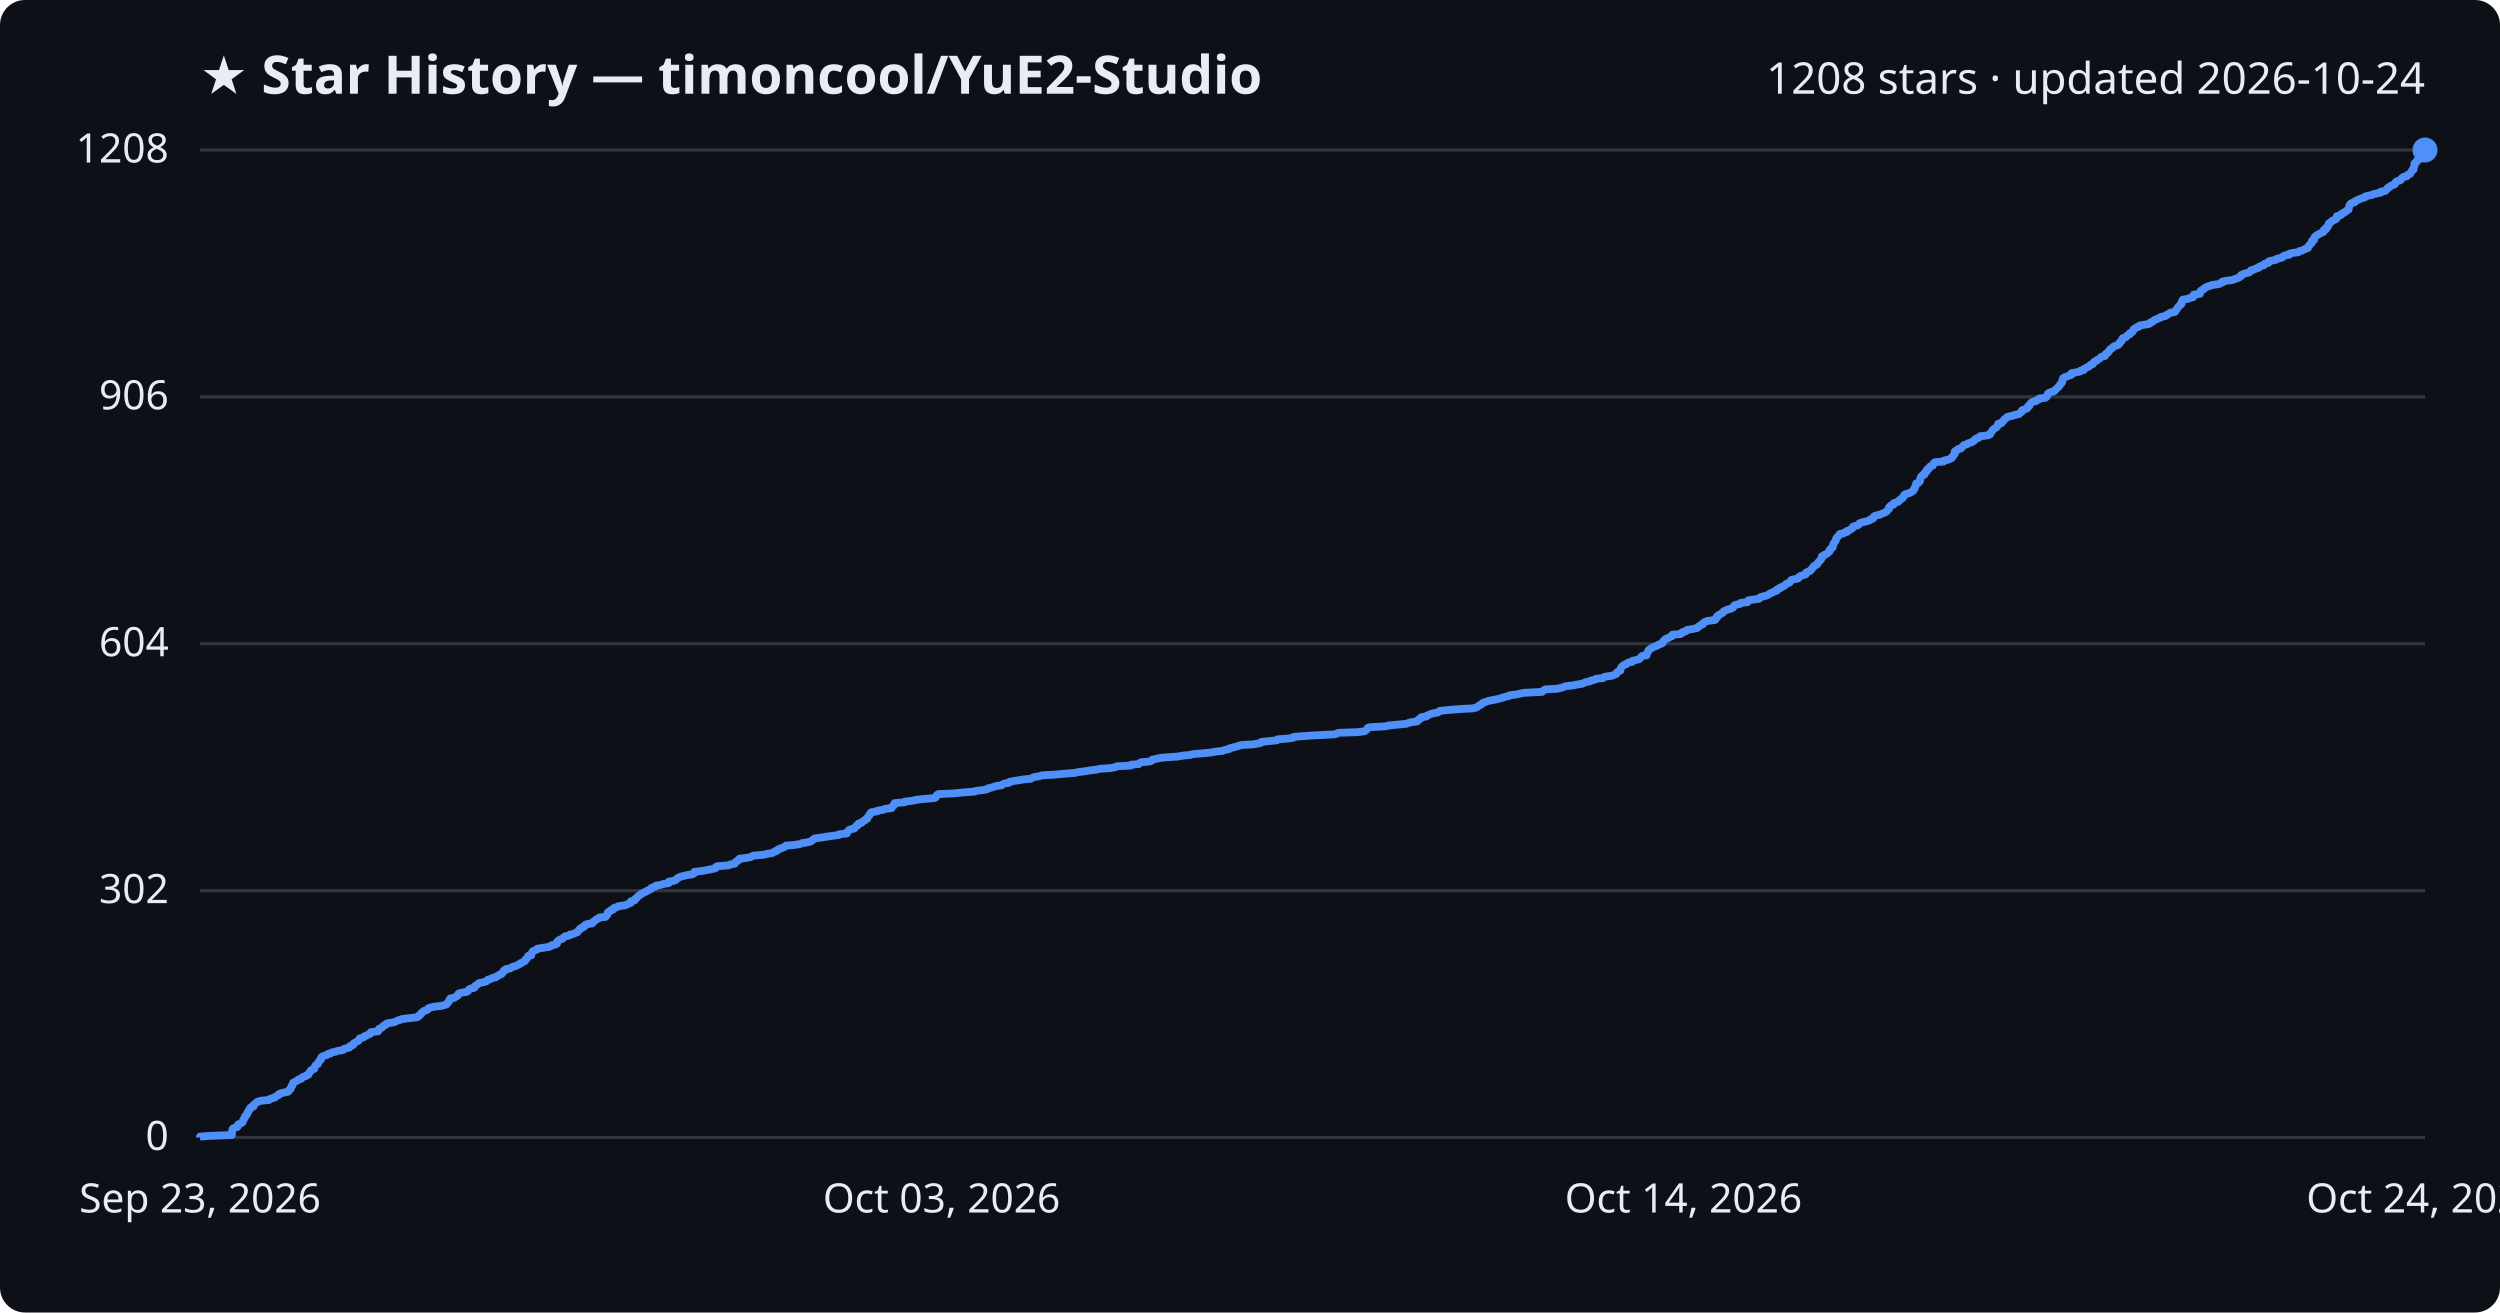
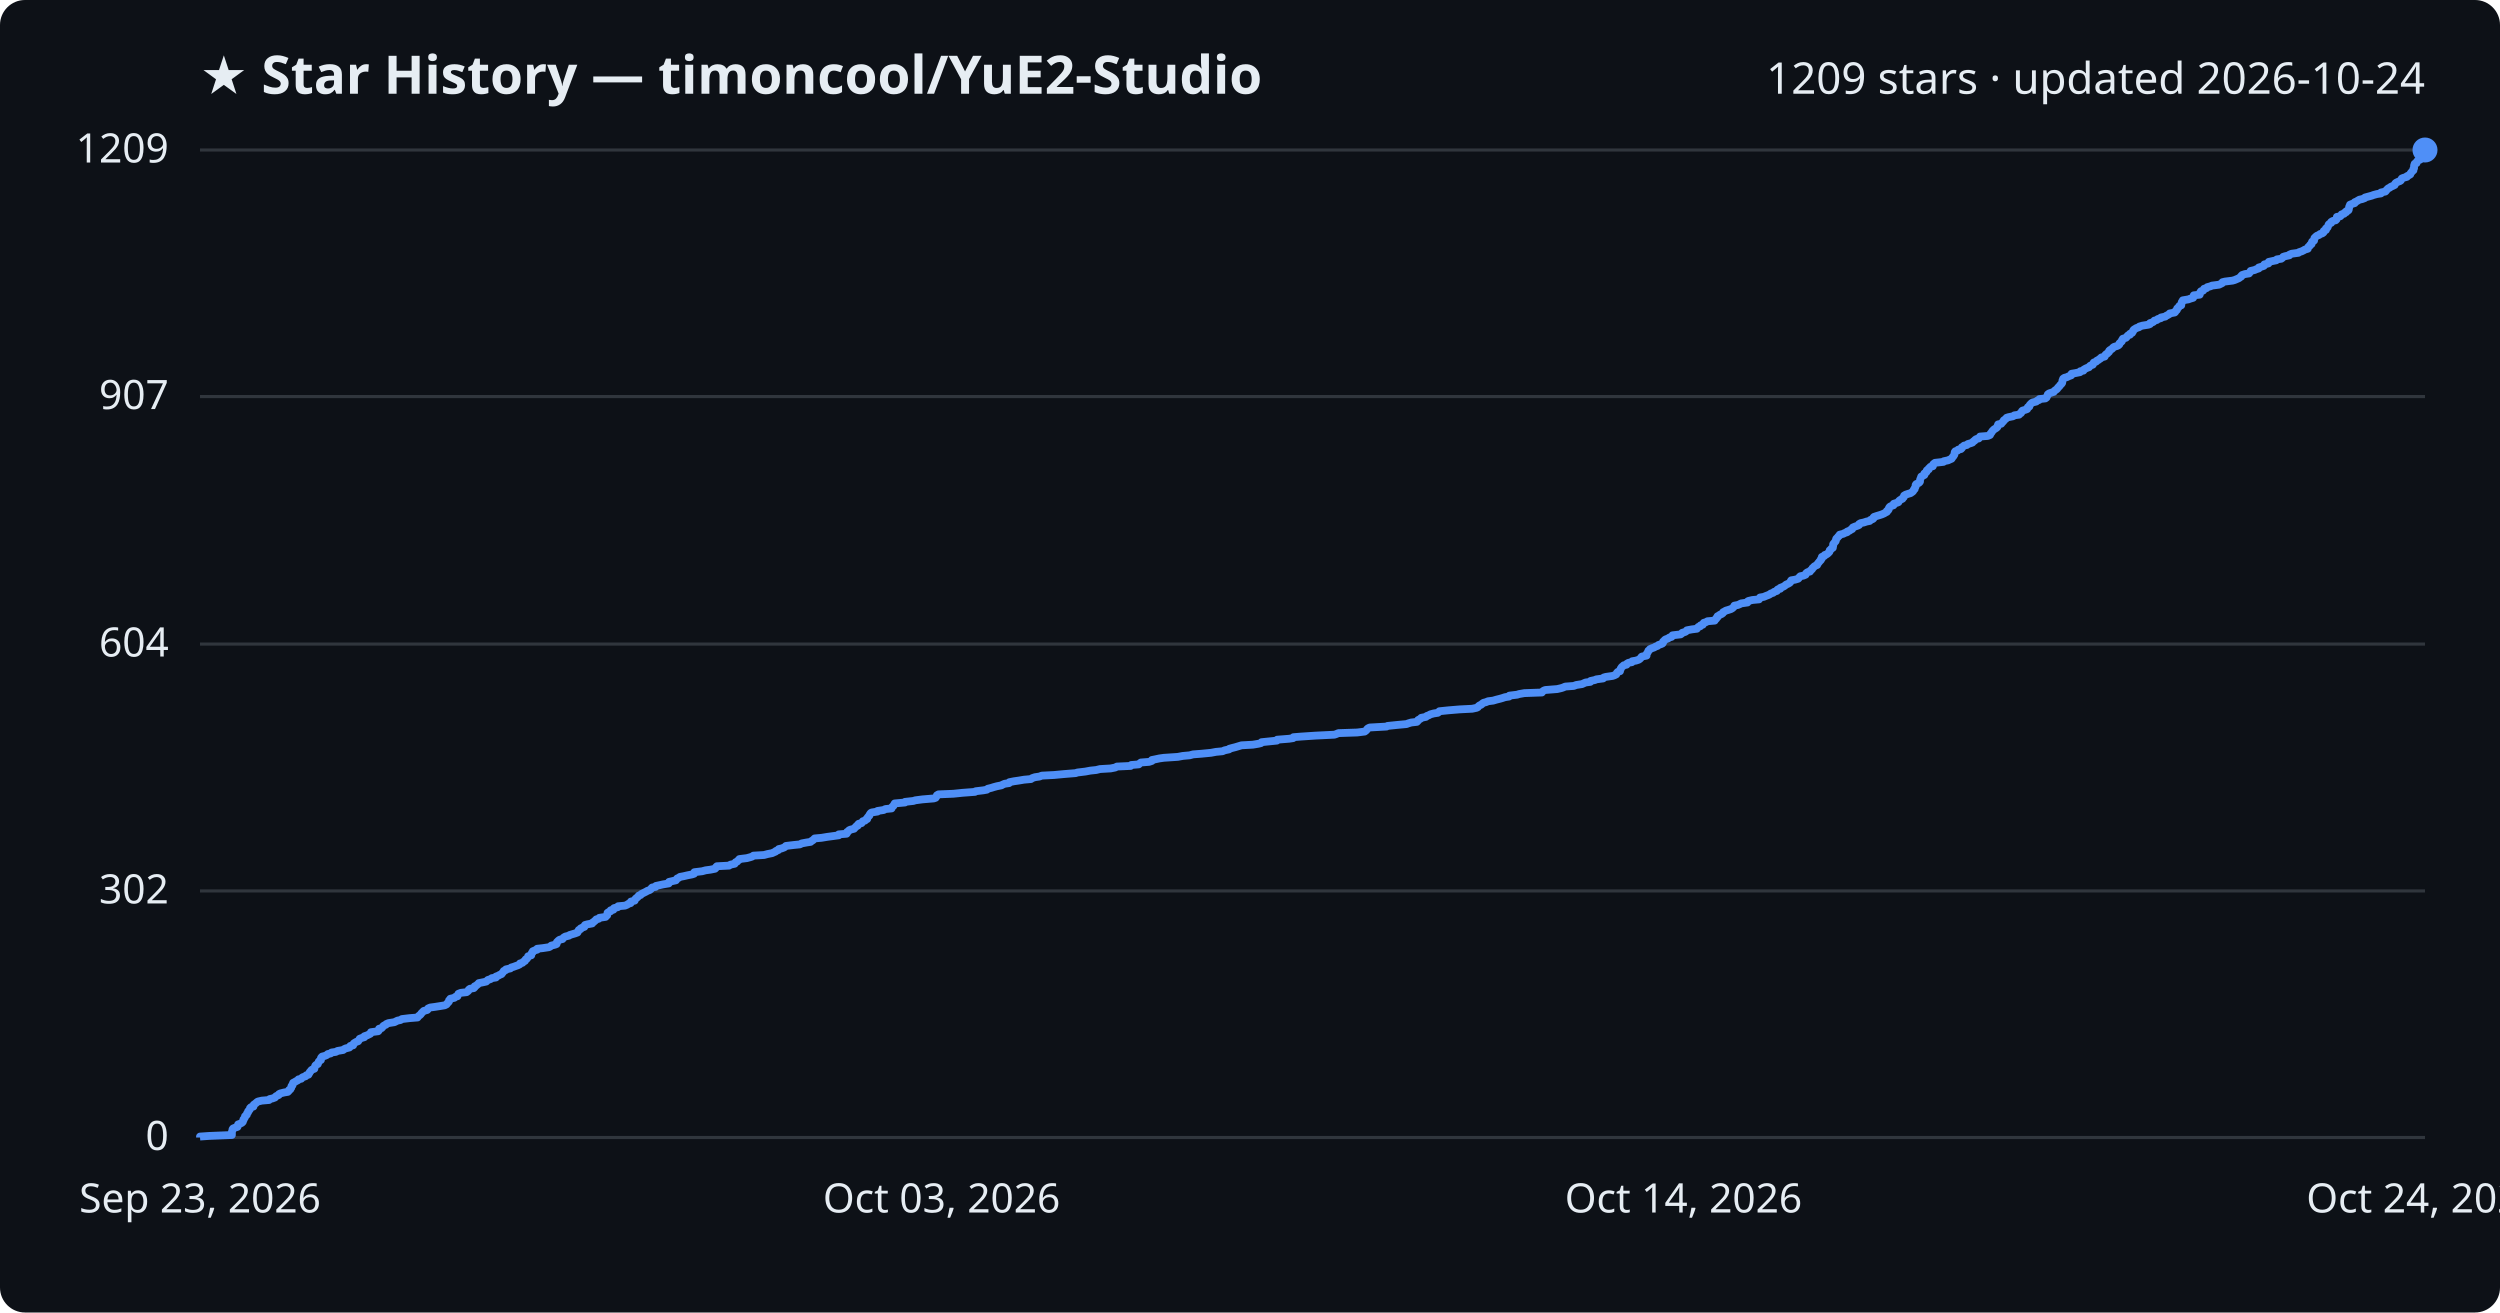
<svg xmlns="http://www.w3.org/2000/svg" viewBox="0 0 800 420" font-family="Segoe UI, sans-serif">
  <rect width="800" height="420" fill="#0d1117" rx="8" />
  <text x="64" y="30" fill="#e6edf3" font-size="17" font-weight="700">★ Star History — timoncool/YuE2-Studio</text>
-   <text x="776" y="30" fill="#e6edf3" font-size="14" text-anchor="end">1208 stars · updated 2026-10-24</text>
+   <text x="776" y="30" fill="#e6edf3" font-size="14" text-anchor="end">1209 stars · updated 2026-10-24</text>
  <line x1="64" y1="364.0" x2="776" y2="364.0" stroke="#30363d" stroke-width="1" />
  <text x="54" y="368.0" fill="#e6edf3" font-size="13" text-anchor="end">0</text>
-   <line x1="64" y1="285.0" x2="776" y2="285.0" stroke="#30363d" stroke-width="1" />
-   <text x="54" y="289.0" fill="#e6edf3" font-size="13" text-anchor="end">302</text>
-   <line x1="64" y1="206.0" x2="776" y2="206.0" stroke="#30363d" stroke-width="1" />
-   <text x="54" y="210.0" fill="#e6edf3" font-size="13" text-anchor="end">604</text>
-   <line x1="64" y1="127.0" x2="776" y2="127.0" stroke="#30363d" stroke-width="1" />
-   <text x="54" y="131.0" fill="#e6edf3" font-size="13" text-anchor="end">906</text>
+   <line x1="64" y1="285.1" x2="776" y2="285.1" stroke="#30363d" stroke-width="1" />
+   <text x="54" y="289.1" fill="#e6edf3" font-size="13" text-anchor="end">302</text>
+   <line x1="64" y1="206.1" x2="776" y2="206.1" stroke="#30363d" stroke-width="1" />
+   <text x="54" y="210.1" fill="#e6edf3" font-size="13" text-anchor="end">604</text>
+   <line x1="64" y1="126.9" x2="776" y2="126.9" stroke="#30363d" stroke-width="1" />
+   <text x="54" y="130.9" fill="#e6edf3" font-size="13" text-anchor="end">907</text>
  <line x1="64" y1="48.0" x2="776" y2="48.0" stroke="#30363d" stroke-width="1" />
-   <text x="54" y="52.0" fill="#e6edf3" font-size="13" text-anchor="end">1208</text>
-   <path d="M64.0,364.0 L64.0,363.7 L66.9,363.5 L74.2,363.2 L74.2,363.0 L74.2,362.7 L74.2,362.4 L74.2,362.2 L74.3,361.9 L74.4,361.6 L74.4,361.4 L74.6,361.1 L75.1,360.9 L76.0,360.6 L76.1,360.3 L76.1,360.1 L76.2,359.8 L76.8,359.6 L77.4,359.3 L77.7,359.0 L77.7,358.8 L77.9,358.5 L77.9,358.2 L78.1,358.0 L78.3,357.7 L78.4,357.5 L78.4,357.2 L78.8,356.9 L79.0,356.7 L79.0,356.4 L79.1,356.2 L79.4,355.9 L79.4,355.6 L79.6,355.4 L79.9,355.1 L80.0,354.8 L80.0,354.6 L80.3,354.3 L81.1,354.1 L81.1,353.8 L81.2,353.5 L81.5,353.3 L81.9,353.0 L82.1,352.8 L82.5,352.5 L83.8,352.2 L86.1,352.0 L86.3,351.7 L87.2,351.4 L88.0,351.2 L88.2,350.9 L88.5,350.7 L89.2,350.4 L89.3,350.1 L89.7,349.9 L90.9,349.6 L92.1,349.4 L92.4,349.1 L92.5,348.8 L92.9,348.6 L93.0,348.3 L93.2,348.0 L93.2,347.8 L93.3,347.5 L93.6,347.3 L93.6,347.0 L93.8,346.7 L93.8,346.5 L94.4,346.2 L94.7,346.0 L95.3,345.7 L95.5,345.4 L96.4,345.2 L96.6,344.9 L96.9,344.6 L97.8,344.4 L98.0,344.1 L98.7,343.9 L98.8,343.6 L99.0,343.3 L99.1,343.1 L99.4,342.8 L99.5,342.5 L99.8,342.3 L100.6,342.0 L100.6,341.8 L100.7,341.5 L100.8,341.2 L100.9,341.0 L101.2,340.7 L101.7,340.5 L101.8,340.2 L101.9,339.9 L102.0,339.7 L102.3,339.4 L102.7,339.1 L102.7,338.9 L102.7,338.6 L102.8,338.4 L103.1,338.1 L103.9,337.8 L104.6,337.6 L104.9,337.3 L105.8,337.1 L106.1,336.8 L107.5,336.5 L108.0,336.3 L109.8,336.0 L110.0,335.7 L110.6,335.5 L111.8,335.2 L112.0,335.0 L112.1,334.7 L113.0,334.4 L113.1,334.2 L113.2,333.9 L113.5,333.7 L114.0,333.4 L114.6,333.1 L114.8,332.9 L115.0,332.6 L115.1,332.3 L115.9,332.1 L116.6,331.8 L116.6,331.6 L117.5,331.3 L117.9,331.0 L118.5,330.8 L118.7,330.5 L118.7,330.3 L121.0,330.0 L121.2,329.7 L121.2,329.5 L121.3,329.2 L122.1,328.9 L122.4,328.7 L122.5,328.4 L122.8,328.2 L123.5,327.9 L123.6,327.6 L124.3,327.4 L126.2,327.1 L126.6,326.9 L127.2,326.6 L128.2,326.3 L128.6,326.1 L131.1,325.8 L133.6,325.5 L133.9,325.3 L134.0,325.0 L134.4,324.8 L134.7,324.5 L134.8,324.2 L135.2,324.0 L135.4,323.7 L135.6,323.5 L136.7,323.2 L136.9,322.9 L137.0,322.7 L137.7,322.4 L139.2,322.1 L141.1,321.9 L142.3,321.6 L142.9,321.4 L143.1,321.1 L143.3,320.8 L143.6,320.6 L143.7,320.3 L143.7,320.1 L144.1,319.8 L144.1,319.5 L145.4,319.3 L145.7,319.0 L146.4,318.7 L146.4,318.5 L146.6,318.2 L146.7,318.0 L147.5,317.7 L149.3,317.4 L149.7,317.2 L149.9,316.9 L150.0,316.7 L150.4,316.4 L151.7,316.1 L151.9,315.9 L151.9,315.6 L152.4,315.3 L152.7,315.1 L153.0,314.8 L153.3,314.6 L154.7,314.3 L155.7,314.0 L155.9,313.8 L156.1,313.5 L157.0,313.3 L157.4,313.0 L158.7,312.7 L158.7,312.5 L159.5,312.2 L159.8,311.9 L160.5,311.7 L160.6,311.4 L160.9,311.2 L161.1,310.9 L161.2,310.6 L161.9,310.4 L161.9,310.1 L163.3,309.9 L163.6,309.6 L164.3,309.3 L165.1,309.1 L165.7,308.8 L166.3,308.5 L166.4,308.3 L167.2,308.0 L167.4,307.8 L168.0,307.5 L168.1,307.2 L168.2,307.0 L168.6,306.7 L168.8,306.5 L169.0,306.2 L169.0,305.9 L170.0,305.7 L170.0,305.4 L170.1,305.1 L170.2,304.9 L170.5,304.6 L170.5,304.4 L171.2,304.1 L171.9,303.8 L171.9,303.6 L173.7,303.3 L175.7,303.0 L176.2,302.8 L176.4,302.5 L177.6,302.3 L178.2,302.0 L178.2,301.7 L178.2,301.5 L178.4,301.2 L178.7,301.0 L179.1,300.7 L180.0,300.4 L180.2,300.2 L180.4,299.9 L180.9,299.6 L182.1,299.4 L182.3,299.1 L183.3,298.9 L184.0,298.6 L184.8,298.3 L184.9,298.1 L185.1,297.8 L185.2,297.6 L185.8,297.3 L185.8,297.0 L186.4,296.8 L187.0,296.5 L187.0,296.2 L187.2,296.0 L187.9,295.7 L189.5,295.5 L189.5,295.2 L190.0,294.9 L190.3,294.7 L190.6,294.4 L190.8,294.2 L191.6,293.9 L191.8,293.6 L193.8,293.4 L193.9,293.1 L194.3,292.8 L194.3,292.6 L194.4,292.3 L194.4,292.1 L194.7,291.8 L195.4,291.5 L195.4,291.3 L196.3,291.0 L196.3,290.8 L196.5,290.5 L197.7,290.2 L197.8,290.0 L200.0,289.7 L200.7,289.4 L201.1,289.2 L201.9,288.9 L201.9,288.7 L201.9,288.4 L203.1,288.1 L203.2,287.9 L203.3,287.6 L203.7,287.4 L203.9,287.1 L204.2,286.8 L204.4,286.6 L205.0,286.3 L205.2,286.0 L205.8,285.8 L206.2,285.5 L206.8,285.3 L207.1,285.0 L207.9,284.7 L208.3,284.5 L208.4,284.2 L208.7,284.0 L209.8,283.7 L209.9,283.4 L211.3,283.2 L212.2,282.9 L214.0,282.6 L214.1,282.4 L214.1,282.1 L215.4,281.9 L216.3,281.6 L216.5,281.3 L216.7,281.1 L217.2,280.8 L217.6,280.6 L218.7,280.3 L220.0,280.0 L221.5,279.8 L222.1,279.5 L222.2,279.2 L222.2,279.0 L224.7,278.7 L225.8,278.5 L227.3,278.2 L228.8,277.9 L229.1,277.7 L229.1,277.4 L229.4,277.2 L233.3,276.9 L233.7,276.6 L235.1,276.4 L235.2,276.1 L235.4,275.8 L235.9,275.6 L236.1,275.3 L236.6,275.1 L236.6,274.8 L239.0,274.5 L240.1,274.3 L240.7,274.0 L241.1,273.8 L244.5,273.5 L245.6,273.2 L247.1,273.0 L247.5,272.7 L248.3,272.4 L248.3,272.2 L249.1,271.9 L249.2,271.7 L250.1,271.4 L250.9,271.1 L251.2,270.9 L251.5,270.6 L254.0,270.4 L256.0,270.1 L256.6,269.8 L258.1,269.6 L259.4,269.3 L259.7,269.0 L260.1,268.8 L260.4,268.5 L260.7,268.3 L262.9,268.0 L264.7,267.7 L266.2,267.5 L268.4,267.2 L268.4,267.0 L271.0,266.7 L271.1,266.4 L271.1,266.2 L271.5,265.9 L271.7,265.6 L272.1,265.4 L273.4,265.1 L273.5,264.9 L273.8,264.6 L274.0,264.3 L274.5,264.1 L274.5,263.8 L274.8,263.5 L275.7,263.3 L275.9,263.0 L276.1,262.8 L276.8,262.5 L277.0,262.2 L277.5,262.0 L277.5,261.7 L277.7,261.5 L277.9,261.2 L278.2,260.9 L278.2,260.7 L278.5,260.4 L278.6,260.1 L278.9,259.9 L280.8,259.6 L280.8,259.4 L282.8,259.1 L283.3,258.8 L285.3,258.6 L285.3,258.3 L285.6,258.1 L286.0,257.8 L286.0,257.5 L286.2,257.3 L286.3,257.0 L289.6,256.7 L289.6,256.5 L292.3,256.2 L292.9,256.0 L295.2,255.7 L298.8,255.4 L299.4,255.2 L299.6,254.9 L299.8,254.7 L299.8,254.4 L300.3,254.1 L305.1,253.9 L308.0,253.6 L312.0,253.3 L312.2,253.1 L314.7,252.8 L315.8,252.6 L316.1,252.3 L317.4,252.0 L317.9,251.8 L319.0,251.5 L320.5,251.3 L320.8,251.0 L321.5,250.7 L322.9,250.5 L323.0,250.2 L324.5,249.9 L325.9,249.7 L327.7,249.4 L329.9,249.2 L330.3,248.9 L331.2,248.6 L332.6,248.4 L333.4,248.1 L337.3,247.9 L340.5,247.6 L344.2,247.3 L344.8,247.1 L347.3,246.8 L348.9,246.5 L350.8,246.3 L352.0,246.0 L355.4,245.8 L356.9,245.5 L357.4,245.2 L361.8,245.0 L362.0,244.7 L364.4,244.5 L364.7,244.2 L365.2,243.9 L367.7,243.7 L368.6,243.4 L368.7,243.1 L369.6,242.9 L371.0,242.6 L372.4,242.4 L376.9,242.1 L378.5,241.8 L380.7,241.6 L381.8,241.3 L384.4,241.1 L387.5,240.8 L389.1,240.5 L391.2,240.3 L391.9,240.0 L393.3,239.7 L393.4,239.5 L394.5,239.2 L395.3,239.0 L396.3,238.7 L397.3,238.4 L400.9,238.2 L402.7,237.9 L403.5,237.7 L403.7,237.4 L406.6,237.1 L408.6,236.9 L408.8,236.6 L412.5,236.3 L413.8,236.1 L413.9,235.8 L416.4,235.6 L420.9,235.3 L427.0,235.0 L427.7,234.8 L428.3,234.5 L434.3,234.3 L436.7,234.0 L437.1,233.7 L437.3,233.5 L437.5,233.2 L437.7,232.9 L438.4,232.7 L443.7,232.4 L444.0,232.2 L447.0,231.9 L450.1,231.6 L450.6,231.4 L451.6,231.1 L453.4,230.9 L453.8,230.6 L453.8,230.3 L454.3,230.1 L454.8,229.8 L454.8,229.5 L456.4,229.3 L456.6,229.0 L457.2,228.8 L457.7,228.5 L458.9,228.2 L460.1,228.0 L460.5,227.7 L460.6,227.5 L463.5,227.2 L467.1,226.9 L471.1,226.7 L472.5,226.4 L472.9,226.1 L473.1,225.9 L473.6,225.6 L474.1,225.4 L474.3,225.1 L474.7,224.8 L475.5,224.6 L476.2,224.3 L477.8,224.0 L478.8,223.8 L480.0,223.5 L480.7,223.3 L481.6,223.0 L482.9,222.7 L483.0,222.5 L485.5,222.2 L486.1,222.0 L487.8,221.7 L493.5,221.4 L493.6,221.2 L494.0,220.9 L494.5,220.6 L498.3,220.4 L499.6,220.1 L500.2,219.9 L500.9,219.6 L503.6,219.3 L504.4,219.1 L506.3,218.8 L506.7,218.6 L507.4,218.3 L508.9,218.0 L509.0,217.8 L510.4,217.5 L510.8,217.2 L513.0,217.0 L513.2,216.7 L513.9,216.5 L516.0,216.2 L516.6,215.9 L517.2,215.7 L517.3,215.4 L517.4,215.2 L517.7,214.9 L518.5,214.6 L518.5,214.4 L518.6,214.1 L518.7,213.8 L518.8,213.6 L519.0,213.3 L519.3,213.1 L519.6,212.8 L520.5,212.5 L520.6,212.3 L521.1,212.0 L522.3,211.8 L522.3,211.5 L523.5,211.2 L524.4,211.0 L524.8,210.7 L525.0,210.4 L525.2,210.2 L525.5,209.9 L526.9,209.7 L526.9,209.4 L527.0,209.1 L527.2,208.9 L527.3,208.6 L527.5,208.4 L527.5,208.1 L527.9,207.8 L528.1,207.6 L528.7,207.3 L529.3,207.0 L529.8,206.8 L530.5,206.5 L530.7,206.3 L531.6,206.0 L532.1,205.7 L532.2,205.5 L532.2,205.2 L532.5,205.0 L532.7,204.7 L533.1,204.4 L533.8,204.2 L534.2,203.9 L535.0,203.6 L535.2,203.4 L535.2,203.1 L537.8,202.9 L538.2,202.6 L538.3,202.3 L539.3,202.1 L539.7,201.8 L539.8,201.6 L541.5,201.3 L543.0,201.0 L543.3,200.8 L543.5,200.5 L544.1,200.2 L544.2,200.0 L545.0,199.7 L545.0,199.5 L545.2,199.2 L545.9,198.9 L546.4,198.7 L548.8,198.4 L548.8,198.2 L549.2,197.9 L549.2,197.6 L549.6,197.4 L549.6,197.1 L550.0,196.8 L550.4,196.6 L550.9,196.3 L551.3,196.1 L551.4,195.8 L551.8,195.5 L552.3,195.3 L553.0,195.0 L553.9,194.8 L554.5,194.5 L554.6,194.2 L554.9,194.0 L555.0,193.7 L556.1,193.4 L556.9,193.2 L557.1,192.9 L559.2,192.7 L559.2,192.4 L559.5,192.1 L560.8,191.9 L562.9,191.6 L563.0,191.4 L563.3,191.1 L564.4,190.8 L565.2,190.6 L565.9,190.3 L566.3,190.0 L566.7,189.8 L567.4,189.5 L567.7,189.3 L568.6,189.0 L568.6,188.7 L568.9,188.5 L569.7,188.2 L569.7,188.0 L570.5,187.7 L571.0,187.4 L571.3,187.2 L571.5,186.9 L572.2,186.6 L572.7,186.4 L572.9,186.1 L573.0,185.9 L573.2,185.6 L574.4,185.3 L575.4,185.1 L575.6,184.8 L575.8,184.5 L576.2,184.3 L577.2,184.0 L577.8,183.8 L577.9,183.5 L578.0,183.2 L578.5,183.0 L579.2,182.7 L579.3,182.5 L579.7,182.2 L579.9,181.9 L580.0,181.7 L580.3,181.4 L580.5,181.1 L581.0,180.9 L581.5,180.6 L581.6,180.4 L581.7,180.1 L582.0,179.8 L582.2,179.6 L582.4,179.3 L582.7,179.1 L582.8,178.8 L583.0,178.5 L583.0,178.3 L583.0,178.0 L583.8,177.7 L583.9,177.5 L584.5,177.2 L584.9,177.0 L585.1,176.7 L585.5,176.4 L585.5,176.2 L585.5,175.9 L585.9,175.7 L586.0,175.4 L586.5,175.1 L586.5,174.9 L586.6,174.6 L586.6,174.3 L586.7,174.1 L586.8,173.8 L587.0,173.6 L587.2,173.3 L587.4,173.0 L587.5,172.8 L587.5,172.5 L587.6,172.3 L587.8,172.0 L588.1,171.7 L588.3,171.5 L588.6,171.2 L588.7,170.9 L589.9,170.7 L590.2,170.4 L591.1,170.2 L591.1,169.9 L591.9,169.6 L592.2,169.4 L592.7,169.1 L592.9,168.9 L592.9,168.6 L593.6,168.3 L594.5,168.1 L594.9,167.8 L595.0,167.5 L595.4,167.3 L596.5,167.0 L597.4,166.8 L598.3,166.5 L598.5,166.2 L599.3,166.0 L599.5,165.7 L599.5,165.5 L599.7,165.2 L600.6,164.9 L601.6,164.7 L602.2,164.4 L602.9,164.1 L603.4,163.9 L603.8,163.6 L603.9,163.4 L604.2,163.1 L604.5,162.8 L604.5,162.6 L604.5,162.3 L604.8,162.1 L605.0,161.8 L605.9,161.5 L605.9,161.3 L606.0,161.0 L607.0,160.7 L607.5,160.5 L607.6,160.2 L608.0,160.0 L608.2,159.7 L608.8,159.4 L608.9,159.2 L609.2,158.9 L609.3,158.7 L609.3,158.4 L609.8,158.1 L610.7,157.9 L611.4,157.6 L611.8,157.3 L612.2,157.1 L612.4,156.8 L612.4,156.6 L612.7,156.3 L612.7,156.0 L612.9,155.8 L613.0,155.5 L613.0,155.3 L613.1,155.0 L613.2,154.7 L613.9,154.5 L614.2,154.2 L614.4,153.9 L614.4,153.7 L614.4,153.4 L614.5,153.2 L614.6,152.9 L614.7,152.6 L614.9,152.4 L615.2,152.1 L615.8,151.9 L615.8,151.6 L615.9,151.3 L616.3,151.1 L616.6,150.8 L616.6,150.5 L616.6,150.3 L617.2,150.0 L617.2,149.8 L617.5,149.5 L617.7,149.2 L618.5,149.0 L618.6,148.7 L618.7,148.5 L618.8,148.2 L619.2,147.9 L621.9,147.7 L622.0,147.4 L623.4,147.1 L623.8,146.9 L624.5,146.6 L624.7,146.4 L624.8,146.1 L625.1,145.8 L625.2,145.6 L625.5,145.3 L625.5,145.0 L625.5,144.8 L625.5,144.5 L625.7,144.3 L626.4,144.0 L626.6,143.7 L627.5,143.5 L627.8,143.2 L627.9,143.0 L628.2,142.7 L628.5,142.4 L629.4,142.2 L629.7,141.9 L630.7,141.6 L631.2,141.4 L631.4,141.1 L631.9,140.9 L632.0,140.6 L632.4,140.3 L633.2,140.1 L633.4,139.8 L633.6,139.6 L636.2,139.3 L636.8,139.0 L636.9,138.8 L637.0,138.5 L637.3,138.2 L637.4,138.0 L637.6,137.7 L637.8,137.5 L638.1,137.2 L638.6,136.9 L638.9,136.7 L639.2,136.4 L639.3,136.2 L639.3,135.9 L639.4,135.6 L640.5,135.4 L640.6,135.1 L640.9,134.8 L641.2,134.6 L641.3,134.3 L641.5,134.1 L642.0,133.8 L642.2,133.5 L642.7,133.3 L644.2,133.0 L644.6,132.8 L646.1,132.5 L646.3,132.2 L646.7,132.0 L647.0,131.7 L647.0,131.4 L647.2,131.2 L648.2,130.9 L648.7,130.7 L648.8,130.4 L648.9,130.1 L649.4,129.9 L649.4,129.6 L649.6,129.4 L649.8,129.1 L650.1,128.8 L650.4,128.6 L651.6,128.3 L651.9,128.0 L652.5,127.8 L652.6,127.5 L654.5,127.3 L654.9,127.0 L655.0,126.7 L655.2,126.5 L655.3,126.2 L655.3,126.0 L655.7,125.7 L656.6,125.4 L657.3,125.2 L657.5,124.9 L657.9,124.6 L658.1,124.4 L658.4,124.1 L658.6,123.9 L658.9,123.6 L659.1,123.3 L659.2,123.1 L659.5,122.8 L659.7,122.6 L659.9,122.3 L659.9,122.0 L660.0,121.8 L660.0,121.5 L660.2,121.2 L660.2,121.0 L660.7,120.7 L661.4,120.5 L662.0,120.2 L662.9,119.9 L662.9,119.7 L662.9,119.4 L664.1,119.2 L665.6,118.9 L665.8,118.6 L666.8,118.4 L666.8,118.1 L667.4,117.8 L667.7,117.6 L668.5,117.3 L668.6,117.1 L668.9,116.8 L669.7,116.5 L669.8,116.3 L670.0,116.0 L670.1,115.8 L670.8,115.5 L671.0,115.2 L671.5,115.0 L671.9,114.7 L672.2,114.4 L672.4,114.2 L673.6,113.9 L673.6,113.7 L673.7,113.4 L674.0,113.1 L674.5,112.9 L674.6,112.6 L674.9,112.4 L675.0,112.1 L675.2,111.8 L675.6,111.6 L676.0,111.3 L676.2,111.0 L676.6,110.8 L677.5,110.5 L677.9,110.3 L678.2,110.0 L678.2,109.7 L678.5,109.5 L678.8,109.2 L679.0,109.0 L679.0,108.7 L679.2,108.4 L679.3,108.2 L680.3,107.9 L680.5,107.6 L680.7,107.4 L681.1,107.1 L681.6,106.9 L681.6,106.6 L682.3,106.3 L682.3,106.1 L682.6,105.8 L682.7,105.5 L682.8,105.3 L683.4,105.0 L683.6,104.8 L684.5,104.5 L684.6,104.2 L685.6,104.0 L687.5,103.7 L688.0,103.5 L688.1,103.2 L688.9,102.9 L689.2,102.7 L689.4,102.4 L690.3,102.1 L690.5,101.9 L691.5,101.6 L691.5,101.4 L693.0,101.1 L693.2,100.8 L693.8,100.6 L694.2,100.3 L694.4,100.1 L696.0,99.8 L696.1,99.5 L696.2,99.3 L696.6,99.0 L696.7,98.7 L696.8,98.5 L697.1,98.2 L697.3,98.0 L697.5,97.7 L698.0,97.4 L698.1,97.2 L698.1,96.9 L698.2,96.7 L698.2,96.4 L698.5,96.1 L698.5,95.9 L700.3,95.6 L700.8,95.3 L701.8,95.1 L701.9,94.8 L701.9,94.6 L702.0,94.3 L704.0,94.0 L704.0,93.8 L704.0,93.5 L704.1,93.3 L704.3,93.0 L705.0,92.7 L705.2,92.5 L705.4,92.2 L706.1,91.9 L706.3,91.7 L707.4,91.4 L707.8,91.2 L710.1,90.9 L710.5,90.6 L711.2,90.4 L711.2,90.1 L712.1,89.9 L714.4,89.6 L715.1,89.3 L715.8,89.1 L716.5,88.8 L716.7,88.5 L717.2,88.3 L717.2,88.0 L717.6,87.8 L718.4,87.5 L719.7,87.2 L719.9,87.0 L720.3,86.7 L720.3,86.5 L721.5,86.2 L721.9,85.9 L722.8,85.7 L722.9,85.4 L723.5,85.1 L724.4,84.9 L724.6,84.6 L724.7,84.4 L725.9,84.1 L726.0,83.8 L726.1,83.6 L727.4,83.3 L728.4,83.1 L728.6,82.8 L730.0,82.5 L730.5,82.3 L730.6,82.0 L731.3,81.7 L732.6,81.5 L732.6,81.2 L733.3,81.0 L735.5,80.7 L735.7,80.4 L736.6,80.2 L737.2,79.9 L737.5,79.7 L738.5,79.4 L738.6,79.1 L738.6,78.9 L738.9,78.6 L739.2,78.3 L739.3,78.1 L739.7,77.8 L739.8,77.6 L739.8,77.3 L739.9,77.0 L740.5,76.8 L740.5,76.5 L740.6,76.3 L740.6,76.0 L740.8,75.7 L741.1,75.5 L741.5,75.2 L742.1,74.9 L742.4,74.7 L743.1,74.4 L743.5,74.2 L743.6,73.9 L743.6,73.6 L744.3,73.4 L744.3,73.1 L744.3,72.9 L744.9,72.6 L745.0,72.3 L745.0,72.1 L745.2,71.8 L745.2,71.5 L745.7,71.3 L746.0,71.0 L746.1,70.8 L746.6,70.5 L747.4,70.2 L747.7,70.0 L747.7,69.7 L747.8,69.5 L747.8,69.2 L748.9,68.9 L749.2,68.7 L749.3,68.4 L750.1,68.1 L750.2,67.9 L750.8,67.6 L750.9,67.4 L751.5,67.1 L751.6,66.8 L751.6,66.6 L751.7,66.3 L751.8,66.0 L751.8,65.8 L752.0,65.5 L752.1,65.3 L752.5,65.0 L753.5,64.7 L753.5,64.5 L754.0,64.2 L754.5,64.0 L755.1,63.7 L755.9,63.4 L756.7,63.2 L756.8,62.9 L757.9,62.6 L759.0,62.4 L759.5,62.1 L760.6,61.9 L761.9,61.6 L761.9,61.3 L763.3,61.1 L763.5,60.8 L763.8,60.6 L764.0,60.3 L764.2,60.0 L764.8,59.8 L765.0,59.5 L765.7,59.2 L766.3,59.0 L766.3,58.7 L766.5,58.5 L766.7,58.2 L767.3,57.9 L768.1,57.7 L768.4,57.4 L768.4,57.2 L768.7,56.9 L769.1,56.6 L770.2,56.4 L770.2,56.1 L770.8,55.8 L771.3,55.6 L771.4,55.3 L771.5,55.1 L771.7,54.8 L771.9,54.5 L772.3,54.3 L772.3,54.0 L772.3,53.8 L772.5,53.5 L772.5,53.2 L772.6,53.0 L772.6,52.7 L772.6,52.4 L772.7,52.2 L773.3,51.9 L773.3,51.7 L773.4,51.4 L773.7,51.1 L774.4,50.9 L774.5,50.6 L775.2,50.4 L775.2,50.1 L775.3,49.8 L775.3,49.6 L775.4,49.3 L775.4,49.0 L775.5,48.8 L775.6,48.5 L775.9,48.3 L776.0,48.0 L776.0,48.0" fill="none" stroke="#4f8ff7" stroke-width="2.5" stroke-linejoin="round" />
+   <text x="54" y="52.0" fill="#e6edf3" font-size="13" text-anchor="end">1209</text>
+   <path d="M64.0,364.0 L64.0,363.7 L66.9,363.5 L74.2,363.2 L74.2,363.0 L74.2,362.7 L74.2,362.4 L74.2,362.2 L74.3,361.9 L74.4,361.6 L74.4,361.4 L74.6,361.1 L75.1,360.9 L76.0,360.6 L76.1,360.3 L76.1,360.1 L76.2,359.8 L76.8,359.6 L77.4,359.3 L77.7,359.0 L77.7,358.8 L77.9,358.5 L77.9,358.2 L78.1,358.0 L78.3,357.7 L78.4,357.5 L78.4,357.2 L78.8,356.9 L79.0,356.7 L79.0,356.4 L79.1,356.2 L79.4,355.9 L79.4,355.6 L79.6,355.4 L79.9,355.1 L80.0,354.9 L80.0,354.6 L80.3,354.3 L81.1,354.1 L81.1,353.8 L81.2,353.5 L81.5,353.3 L81.9,353.0 L82.1,352.8 L82.5,352.5 L83.8,352.2 L86.1,352.0 L86.3,351.7 L87.2,351.5 L88.0,351.2 L88.2,350.9 L88.5,350.7 L89.2,350.4 L89.3,350.1 L89.7,349.9 L90.9,349.6 L92.1,349.4 L92.4,349.1 L92.5,348.8 L92.9,348.6 L93.0,348.3 L93.2,348.1 L93.2,347.8 L93.3,347.5 L93.6,347.3 L93.6,347.0 L93.8,346.7 L93.8,346.5 L94.4,346.2 L94.7,346.0 L95.3,345.7 L95.5,345.4 L96.4,345.2 L96.6,344.9 L96.9,344.7 L97.8,344.4 L98.0,344.1 L98.7,343.9 L98.8,343.6 L99.0,343.4 L99.1,343.1 L99.4,342.8 L99.5,342.6 L99.8,342.3 L100.6,342.0 L100.6,341.8 L100.7,341.5 L100.8,341.3 L100.9,341.0 L101.2,340.7 L101.7,340.5 L101.8,340.2 L101.9,340.0 L102.0,339.7 L102.3,339.4 L102.7,339.2 L102.7,338.9 L102.7,338.6 L102.8,338.4 L103.1,338.1 L103.9,337.9 L104.6,337.6 L104.9,337.3 L105.8,337.1 L106.1,336.8 L107.5,336.6 L108.0,336.3 L109.8,336.0 L110.0,335.8 L110.6,335.5 L111.8,335.2 L112.0,335.0 L112.1,334.7 L113.0,334.5 L113.1,334.2 L113.2,333.9 L113.5,333.7 L114.0,333.4 L114.6,333.2 L114.8,332.9 L115.0,332.6 L115.1,332.4 L115.9,332.1 L116.6,331.9 L116.6,331.6 L117.5,331.3 L117.9,331.1 L118.5,330.8 L118.7,330.5 L118.7,330.3 L121.0,330.0 L121.2,329.8 L121.2,329.5 L121.3,329.2 L122.1,329.0 L122.4,328.7 L122.5,328.5 L122.8,328.2 L123.5,327.9 L123.6,327.7 L124.3,327.4 L126.2,327.1 L126.6,326.9 L127.2,326.6 L128.2,326.4 L128.6,326.1 L131.1,325.8 L133.6,325.6 L133.8,325.3 L134.0,325.1 L134.4,324.8 L134.7,324.5 L134.8,324.3 L135.1,324.0 L135.4,323.7 L135.6,323.5 L136.7,323.2 L136.9,323.0 L137.0,322.7 L137.7,322.4 L139.2,322.2 L141.1,321.9 L142.3,321.7 L142.9,321.4 L143.1,321.1 L143.3,320.9 L143.6,320.6 L143.7,320.4 L143.7,320.1 L144.1,319.8 L144.1,319.6 L145.4,319.3 L145.7,319.0 L146.4,318.8 L146.4,318.5 L146.6,318.3 L146.7,318.0 L147.5,317.7 L149.3,317.5 L149.7,317.2 L149.9,317.0 L150.0,316.7 L150.4,316.4 L151.6,316.2 L151.9,315.9 L151.9,315.6 L152.4,315.4 L152.7,315.1 L153.0,314.9 L153.2,314.6 L154.7,314.3 L155.6,314.1 L155.9,313.8 L156.1,313.6 L157.0,313.3 L157.4,313.0 L158.7,312.8 L158.7,312.5 L159.5,312.2 L159.8,312.0 L160.5,311.7 L160.6,311.5 L160.9,311.2 L161.1,310.9 L161.2,310.7 L161.9,310.4 L161.9,310.2 L163.3,309.9 L163.6,309.6 L164.3,309.4 L165.1,309.1 L165.7,308.9 L166.3,308.6 L166.4,308.3 L167.2,308.1 L167.4,307.8 L168.0,307.5 L168.1,307.3 L168.2,307.0 L168.6,306.8 L168.8,306.5 L169.0,306.2 L169.0,306.0 L170.0,305.7 L170.0,305.5 L170.1,305.2 L170.2,304.9 L170.5,304.7 L170.5,304.4 L171.2,304.1 L171.9,303.9 L171.9,303.6 L173.7,303.4 L175.7,303.1 L176.2,302.8 L176.4,302.6 L177.6,302.3 L178.1,302.1 L178.2,301.8 L178.2,301.5 L178.4,301.3 L178.7,301.0 L179.1,300.7 L180.0,300.5 L180.2,300.2 L180.4,300.0 L180.9,299.7 L182.1,299.4 L182.3,299.2 L183.3,298.9 L184.0,298.7 L184.8,298.4 L184.9,298.1 L185.1,297.9 L185.2,297.6 L185.8,297.3 L185.8,297.1 L186.4,296.8 L187.0,296.6 L187.0,296.3 L187.2,296.0 L187.9,295.8 L189.5,295.5 L189.5,295.3 L190.0,295.0 L190.3,294.7 L190.6,294.5 L190.8,294.2 L191.6,294.0 L191.8,293.7 L193.8,293.4 L193.9,293.2 L194.3,292.9 L194.3,292.6 L194.4,292.4 L194.4,292.1 L194.7,291.9 L195.4,291.6 L195.4,291.3 L196.3,291.1 L196.3,290.8 L196.5,290.6 L197.7,290.3 L197.8,290.0 L200.0,289.8 L200.7,289.5 L201.1,289.2 L201.8,289.0 L201.9,288.7 L201.9,288.5 L203.1,288.2 L203.2,287.9 L203.3,287.7 L203.6,287.4 L203.9,287.2 L204.2,286.9 L204.4,286.6 L205.0,286.4 L205.2,286.1 L205.8,285.8 L206.2,285.6 L206.8,285.3 L207.1,285.1 L207.9,284.8 L208.3,284.5 L208.4,284.3 L208.7,284.0 L209.8,283.8 L209.9,283.5 L211.3,283.2 L212.2,283.0 L214.0,282.7 L214.1,282.5 L214.1,282.2 L215.4,281.9 L216.3,281.7 L216.5,281.4 L216.7,281.1 L217.2,280.9 L217.6,280.6 L218.7,280.4 L220.0,280.1 L221.5,279.8 L222.1,279.6 L222.2,279.3 L222.2,279.1 L224.7,278.8 L225.8,278.5 L227.3,278.3 L228.8,278.0 L229.1,277.7 L229.1,277.5 L229.4,277.2 L233.3,277.0 L233.7,276.7 L235.1,276.4 L235.2,276.2 L235.4,275.9 L235.9,275.7 L236.1,275.4 L236.6,275.1 L236.6,274.9 L239.0,274.6 L240.1,274.3 L240.7,274.1 L241.1,273.8 L244.5,273.6 L245.6,273.3 L247.1,273.0 L247.5,272.8 L248.2,272.5 L248.3,272.3 L249.1,272.0 L249.2,271.7 L250.1,271.5 L250.9,271.2 L251.2,271.0 L251.5,270.7 L254.0,270.4 L256.0,270.2 L256.5,269.9 L258.1,269.6 L259.4,269.4 L259.7,269.1 L260.1,268.9 L260.4,268.6 L260.7,268.3 L262.9,268.1 L264.7,267.8 L266.2,267.6 L268.4,267.3 L268.4,267.0 L270.9,266.8 L271.1,266.5 L271.1,266.2 L271.5,266.0 L271.7,265.7 L272.1,265.5 L273.3,265.2 L273.5,264.9 L273.8,264.7 L274.0,264.4 L274.5,264.2 L274.5,263.9 L274.8,263.6 L275.7,263.4 L275.9,263.1 L276.1,262.8 L276.8,262.6 L277.0,262.3 L277.5,262.1 L277.5,261.8 L277.7,261.5 L277.9,261.3 L278.2,261.0 L278.2,260.8 L278.4,260.5 L278.6,260.2 L278.9,260.0 L280.8,259.7 L280.8,259.5 L282.8,259.2 L283.3,258.9 L285.3,258.7 L285.3,258.4 L285.6,258.1 L285.9,257.9 L286.0,257.6 L286.2,257.4 L286.3,257.1 L289.6,256.8 L289.6,256.6 L292.3,256.3 L292.9,256.1 L295.2,255.8 L298.8,255.5 L299.4,255.3 L299.6,255.0 L299.8,254.7 L299.8,254.5 L300.3,254.2 L305.1,254.0 L308.0,253.7 L312.0,253.4 L312.2,253.2 L314.7,252.9 L315.8,252.7 L316.1,252.4 L317.3,252.1 L317.9,251.9 L319.0,251.6 L320.5,251.3 L320.8,251.1 L321.5,250.8 L322.9,250.6 L323.0,250.3 L324.5,250.0 L325.9,249.8 L327.7,249.5 L329.9,249.3 L330.3,249.0 L331.2,248.7 L332.6,248.5 L333.4,248.2 L337.3,248.0 L340.5,247.7 L344.2,247.4 L344.8,247.2 L347.3,246.9 L348.9,246.6 L350.8,246.4 L352.0,246.1 L355.4,245.9 L356.9,245.6 L357.4,245.3 L361.8,245.1 L362.0,244.8 L364.4,244.6 L364.7,244.3 L365.1,244.0 L367.7,243.8 L368.6,243.5 L368.6,243.2 L369.6,243.0 L371.0,242.7 L372.4,242.5 L376.9,242.2 L378.5,241.9 L380.7,241.7 L381.8,241.4 L384.4,241.2 L387.5,240.9 L389.1,240.6 L391.2,240.4 L391.9,240.1 L393.3,239.8 L393.4,239.6 L394.5,239.3 L395.3,239.1 L396.3,238.8 L397.3,238.5 L400.9,238.3 L402.7,238.0 L403.5,237.8 L403.7,237.5 L406.6,237.2 L408.6,237.0 L408.7,236.7 L412.5,236.4 L413.8,236.2 L413.9,235.9 L416.4,235.7 L420.9,235.4 L427.0,235.1 L427.6,234.9 L428.3,234.6 L434.3,234.4 L436.7,234.1 L437.1,233.8 L437.3,233.6 L437.5,233.3 L437.7,233.1 L438.3,232.8 L443.7,232.5 L444.0,232.3 L446.9,232.0 L450.1,231.7 L450.6,231.5 L451.6,231.2 L453.4,231.0 L453.7,230.7 L453.8,230.4 L454.2,230.2 L454.7,229.9 L454.8,229.7 L456.3,229.4 L456.6,229.1 L457.2,228.9 L457.7,228.6 L458.8,228.3 L460.1,228.1 L460.5,227.8 L460.6,227.6 L463.5,227.3 L467.1,227.0 L471.1,226.8 L472.5,226.5 L472.9,226.3 L473.1,226.0 L473.5,225.7 L474.0,225.5 L474.3,225.2 L474.7,224.9 L475.5,224.7 L476.2,224.4 L477.8,224.2 L478.8,223.9 L480.0,223.6 L480.7,223.4 L481.6,223.1 L482.9,222.9 L483.0,222.6 L485.5,222.3 L486.1,222.1 L487.8,221.8 L493.4,221.6 L493.6,221.3 L494.0,221.0 L494.5,220.8 L498.3,220.5 L499.6,220.2 L500.2,220.0 L500.9,219.7 L503.6,219.5 L504.4,219.2 L506.3,218.9 L506.7,218.7 L507.4,218.4 L508.9,218.2 L509.0,217.9 L510.4,217.6 L510.8,217.4 L513.0,217.1 L513.2,216.8 L513.9,216.6 L516.0,216.3 L516.6,216.1 L517.2,215.8 L517.3,215.5 L517.4,215.3 L517.7,215.0 L518.4,214.8 L518.4,214.5 L518.6,214.2 L518.6,214.0 L518.8,213.7 L519.0,213.4 L519.3,213.2 L519.6,212.9 L520.5,212.7 L520.6,212.4 L521.1,212.1 L522.2,211.9 L522.3,211.6 L523.5,211.4 L524.4,211.1 L524.8,210.8 L525.0,210.6 L525.2,210.3 L525.4,210.1 L526.9,209.8 L526.9,209.5 L526.9,209.3 L527.1,209.0 L527.3,208.7 L527.4,208.5 L527.5,208.2 L527.8,208.0 L528.0,207.7 L528.7,207.4 L529.3,207.2 L529.8,206.9 L530.4,206.7 L530.7,206.4 L531.6,206.1 L532.0,205.9 L532.2,205.6 L532.2,205.3 L532.5,205.1 L532.7,204.8 L533.0,204.6 L533.8,204.3 L534.2,204.0 L534.9,203.8 L535.1,203.5 L535.2,203.3 L537.8,203.0 L538.2,202.7 L538.3,202.5 L539.3,202.2 L539.7,201.9 L539.8,201.7 L541.4,201.4 L543.0,201.2 L543.2,200.9 L543.5,200.6 L544.1,200.4 L544.2,200.1 L544.9,199.9 L545.0,199.6 L545.2,199.3 L545.9,199.1 L546.4,198.8 L548.7,198.6 L548.8,198.3 L549.2,198.0 L549.2,197.8 L549.6,197.5 L549.6,197.2 L550.0,197.0 L550.4,196.7 L550.9,196.5 L551.3,196.2 L551.4,195.9 L551.8,195.7 L552.3,195.4 L553.0,195.2 L553.9,194.9 L554.4,194.6 L554.6,194.4 L554.9,194.1 L555.0,193.8 L556.1,193.6 L556.8,193.3 L557.1,193.1 L559.2,192.8 L559.2,192.5 L559.5,192.3 L560.8,192.0 L562.9,191.8 L563.0,191.5 L563.2,191.2 L564.4,191.0 L565.1,190.7 L565.9,190.4 L566.3,190.2 L566.7,189.9 L567.4,189.7 L567.7,189.4 L568.6,189.1 L568.6,188.9 L568.9,188.6 L569.7,188.4 L569.7,188.1 L570.5,187.8 L570.9,187.6 L571.3,187.3 L571.5,187.1 L572.2,186.8 L572.7,186.5 L572.9,186.3 L573.0,186.0 L573.2,185.7 L574.4,185.5 L575.4,185.2 L575.6,185.0 L575.8,184.7 L576.1,184.4 L577.1,184.2 L577.8,183.9 L577.8,183.7 L578.0,183.4 L578.4,183.1 L579.2,182.9 L579.3,182.6 L579.7,182.3 L579.9,182.1 L580.0,181.8 L580.3,181.6 L580.5,181.3 L581.0,181.0 L581.5,180.8 L581.6,180.5 L581.7,180.3 L582.0,180.0 L582.2,179.7 L582.4,179.5 L582.7,179.2 L582.7,178.9 L583.0,178.7 L583.0,178.4 L583.0,178.2 L583.8,177.9 L583.9,177.6 L584.5,177.4 L584.9,177.1 L585.1,176.9 L585.4,176.6 L585.5,176.3 L585.5,176.1 L585.9,175.8 L586.0,175.6 L586.5,175.3 L586.5,175.0 L586.6,174.8 L586.6,174.5 L586.6,174.2 L586.7,174.0 L587.0,173.7 L587.1,173.5 L587.4,173.2 L587.5,172.9 L587.5,172.7 L587.6,172.4 L587.8,172.2 L588.1,171.9 L588.3,171.6 L588.6,171.4 L588.7,171.1 L589.9,170.8 L590.2,170.6 L591.1,170.3 L591.1,170.1 L591.9,169.8 L592.2,169.5 L592.7,169.3 L592.8,169.0 L592.9,168.8 L593.6,168.5 L594.5,168.2 L594.9,168.0 L594.9,167.7 L595.4,167.4 L596.4,167.2 L597.3,166.9 L598.3,166.7 L598.5,166.4 L599.3,166.1 L599.5,165.9 L599.5,165.6 L599.7,165.4 L600.6,165.1 L601.6,164.8 L602.2,164.6 L602.9,164.3 L603.4,164.0 L603.8,163.8 L603.8,163.5 L604.2,163.3 L604.4,163.0 L604.4,162.7 L604.5,162.5 L604.7,162.2 L605.0,162.0 L605.9,161.7 L605.9,161.4 L606.0,161.2 L607.0,160.9 L607.5,160.7 L607.6,160.4 L607.9,160.1 L608.2,159.9 L608.8,159.6 L608.9,159.3 L609.2,159.1 L609.3,158.8 L609.3,158.6 L609.8,158.3 L610.7,158.0 L611.4,157.8 L611.8,157.5 L612.1,157.3 L612.3,157.0 L612.4,156.7 L612.7,156.5 L612.7,156.2 L612.9,155.9 L613.0,155.7 L613.0,155.4 L613.0,155.2 L613.2,154.9 L613.9,154.6 L614.2,154.4 L614.4,154.1 L614.4,153.9 L614.4,153.6 L614.5,153.3 L614.6,153.1 L614.7,152.8 L614.8,152.5 L615.2,152.3 L615.8,152.0 L615.8,151.8 L615.8,151.5 L616.3,151.2 L616.5,151.0 L616.5,150.7 L616.6,150.5 L617.2,150.2 L617.2,149.9 L617.5,149.7 L617.7,149.4 L618.5,149.2 L618.6,148.9 L618.6,148.6 L618.8,148.4 L619.2,148.1 L621.9,147.8 L622.0,147.6 L623.4,147.3 L623.8,147.1 L624.5,146.8 L624.7,146.5 L624.8,146.3 L625.1,146.0 L625.2,145.8 L625.4,145.5 L625.4,145.2 L625.5,145.0 L625.5,144.7 L625.7,144.4 L626.4,144.2 L626.6,143.9 L627.5,143.7 L627.8,143.4 L627.8,143.1 L628.2,142.9 L628.5,142.6 L629.4,142.4 L629.7,142.1 L630.7,141.8 L631.2,141.6 L631.4,141.3 L631.9,141.0 L632.0,140.8 L632.4,140.5 L633.2,140.3 L633.4,140.0 L633.6,139.7 L636.1,139.5 L636.8,139.2 L636.9,139.0 L637.0,138.7 L637.3,138.4 L637.4,138.2 L637.6,137.9 L637.8,137.7 L638.1,137.4 L638.6,137.1 L638.9,136.9 L639.2,136.6 L639.2,136.3 L639.3,136.1 L639.4,135.8 L640.4,135.6 L640.6,135.3 L640.9,135.0 L641.1,134.8 L641.2,134.5 L641.5,134.3 L641.9,134.0 L642.1,133.7 L642.7,133.5 L644.2,133.2 L644.6,132.9 L646.1,132.7 L646.3,132.4 L646.7,132.2 L646.9,131.9 L647.0,131.6 L647.2,131.4 L648.2,131.1 L648.7,130.9 L648.8,130.6 L648.9,130.3 L649.4,130.1 L649.4,129.8 L649.6,129.5 L649.8,129.3 L650.1,129.0 L650.4,128.8 L651.6,128.5 L651.9,128.2 L652.5,128.0 L652.6,127.7 L654.5,127.5 L654.9,127.2 L655.0,126.9 L655.1,126.7 L655.3,126.4 L655.3,126.2 L655.7,125.9 L656.6,125.6 L657.2,125.4 L657.4,125.1 L657.8,124.8 L658.1,124.6 L658.4,124.3 L658.5,124.1 L658.8,123.8 L659.1,123.5 L659.2,123.3 L659.5,123.0 L659.7,122.8 L659.9,122.5 L659.9,122.2 L660.0,122.0 L660.0,121.7 L660.2,121.4 L660.2,121.2 L660.6,120.9 L661.4,120.7 L662.0,120.4 L662.8,120.1 L662.9,119.9 L662.9,119.6 L664.1,119.4 L665.6,119.1 L665.7,118.8 L666.7,118.6 L666.8,118.3 L667.3,118.0 L667.7,117.8 L668.5,117.5 L668.6,117.3 L668.9,117.0 L669.7,116.7 L669.8,116.5 L669.9,116.2 L670.0,116.0 L670.8,115.7 L671.0,115.4 L671.5,115.2 L671.8,114.9 L672.2,114.7 L672.4,114.4 L673.5,114.1 L673.6,113.9 L673.7,113.6 L674.0,113.3 L674.4,113.1 L674.6,112.8 L674.9,112.6 L674.9,112.3 L675.2,112.0 L675.6,111.8 L676.0,111.5 L676.1,111.3 L676.5,111.0 L677.5,110.7 L677.9,110.5 L678.2,110.2 L678.2,109.9 L678.4,109.7 L678.8,109.4 L679.0,109.2 L679.0,108.9 L679.2,108.6 L679.3,108.4 L680.3,108.1 L680.5,107.9 L680.7,107.6 L681.0,107.3 L681.6,107.1 L681.6,106.8 L682.3,106.5 L682.3,106.3 L682.6,106.0 L682.6,105.8 L682.8,105.5 L683.3,105.2 L683.6,105.0 L684.5,104.7 L684.6,104.5 L685.6,104.2 L687.5,103.9 L688.0,103.7 L688.0,103.4 L688.9,103.1 L689.2,102.9 L689.4,102.6 L690.2,102.4 L690.5,102.1 L691.5,101.8 L691.5,101.6 L692.9,101.3 L693.1,101.1 L693.7,100.8 L694.2,100.5 L694.3,100.3 L695.9,100.0 L696.1,99.8 L696.2,99.5 L696.6,99.2 L696.6,99.0 L696.7,98.7 L697.1,98.4 L697.2,98.2 L697.4,97.9 L698.0,97.7 L698.0,97.4 L698.1,97.1 L698.1,96.9 L698.2,96.6 L698.5,96.4 L698.5,96.1 L700.3,95.8 L700.8,95.6 L701.8,95.3 L701.9,95.0 L701.9,94.8 L702.0,94.5 L703.9,94.3 L704.0,94.0 L704.0,93.7 L704.1,93.5 L704.3,93.2 L705.0,93.0 L705.2,92.7 L705.3,92.4 L706.1,92.2 L706.3,91.9 L707.4,91.6 L707.8,91.4 L710.1,91.1 L710.5,90.9 L711.1,90.6 L711.2,90.3 L712.0,90.1 L714.4,89.8 L715.1,89.6 L715.8,89.3 L716.5,89.0 L716.7,88.8 L717.2,88.5 L717.2,88.3 L717.5,88.0 L718.4,87.7 L719.7,87.5 L719.9,87.2 L720.2,86.9 L720.2,86.7 L721.5,86.4 L721.9,86.2 L722.8,85.9 L722.8,85.6 L723.5,85.4 L724.4,85.1 L724.6,84.9 L724.6,84.6 L725.9,84.3 L725.9,84.1 L726.0,83.8 L727.4,83.5 L728.4,83.3 L728.6,83.0 L730.0,82.8 L730.4,82.5 L730.6,82.2 L731.2,82.0 L732.6,81.7 L732.6,81.5 L733.3,81.2 L735.5,80.9 L735.7,80.7 L736.6,80.4 L737.2,80.1 L737.5,79.9 L738.5,79.6 L738.5,79.4 L738.6,79.1 L738.9,78.8 L739.2,78.6 L739.3,78.3 L739.7,78.1 L739.8,77.8 L739.8,77.5 L739.9,77.3 L740.5,77.0 L740.5,76.8 L740.6,76.5 L740.6,76.2 L740.8,76.0 L741.1,75.7 L741.5,75.4 L742.1,75.2 L742.4,74.9 L743.1,74.7 L743.5,74.4 L743.6,74.1 L743.6,73.9 L744.3,73.6 L744.3,73.4 L744.3,73.1 L744.8,72.8 L744.9,72.6 L745.0,72.3 L745.1,72.0 L745.2,71.8 L745.6,71.5 L746.0,71.3 L746.0,71.0 L746.5,70.7 L747.4,70.5 L747.7,70.2 L747.7,70.0 L747.8,69.7 L747.8,69.4 L748.9,69.2 L749.2,68.9 L749.3,68.6 L750.1,68.4 L750.2,68.1 L750.8,67.9 L750.8,67.6 L751.5,67.3 L751.6,67.1 L751.6,66.8 L751.7,66.6 L751.7,66.3 L751.8,66.0 L752.0,65.8 L752.0,65.5 L752.5,65.3 L753.5,65.0 L753.5,64.7 L754.0,64.5 L754.5,64.2 L755.0,63.9 L755.9,63.7 L756.7,63.4 L756.8,63.2 L757.9,62.9 L759.0,62.6 L759.5,62.4 L760.6,62.1 L761.9,61.9 L761.9,61.6 L763.3,61.3 L763.5,61.1 L763.7,60.8 L764.0,60.5 L764.2,60.3 L764.8,60.0 L765.0,59.8 L765.7,59.5 L766.3,59.2 L766.3,59.0 L766.5,58.7 L766.7,58.5 L767.3,58.2 L768.1,57.9 L768.3,57.7 L768.4,57.4 L768.6,57.1 L769.1,56.9 L770.2,56.6 L770.2,56.4 L770.8,56.1 L771.3,55.8 L771.3,55.6 L771.5,55.3 L771.7,55.1 L771.9,54.8 L772.3,54.5 L772.3,54.3 L772.3,54.0 L772.5,53.8 L772.5,53.5 L772.5,53.2 L772.5,53.0 L772.6,52.7 L772.7,52.4 L773.3,52.2 L773.3,51.9 L773.4,51.7 L773.7,51.4 L774.4,51.1 L774.5,50.9 L775.2,50.6 L775.2,50.4 L775.2,50.1 L775.3,49.8 L775.4,49.6 L775.4,49.3 L775.4,49.0 L775.5,48.8 L775.9,48.5 L776.0,48.3 L776.0,48.0 L776.0,48.0" fill="none" stroke="#4f8ff7" stroke-width="2.5" stroke-linejoin="round" />
  <circle cx="776.0" cy="48.0" r="4" fill="#4f8ff7" />
  <text x="64.0" y="388" fill="#e6edf3" font-size="13" text-anchor="middle">Sep 23, 2026</text>
  <text x="301.3" y="388" fill="#e6edf3" font-size="13" text-anchor="middle">Oct 03, 2026</text>
  <text x="538.7" y="388" fill="#e6edf3" font-size="13" text-anchor="middle">Oct 14, 2026</text>
  <text x="776.0" y="388" fill="#e6edf3" font-size="13" text-anchor="middle">Oct 24, 2026</text>
</svg>
